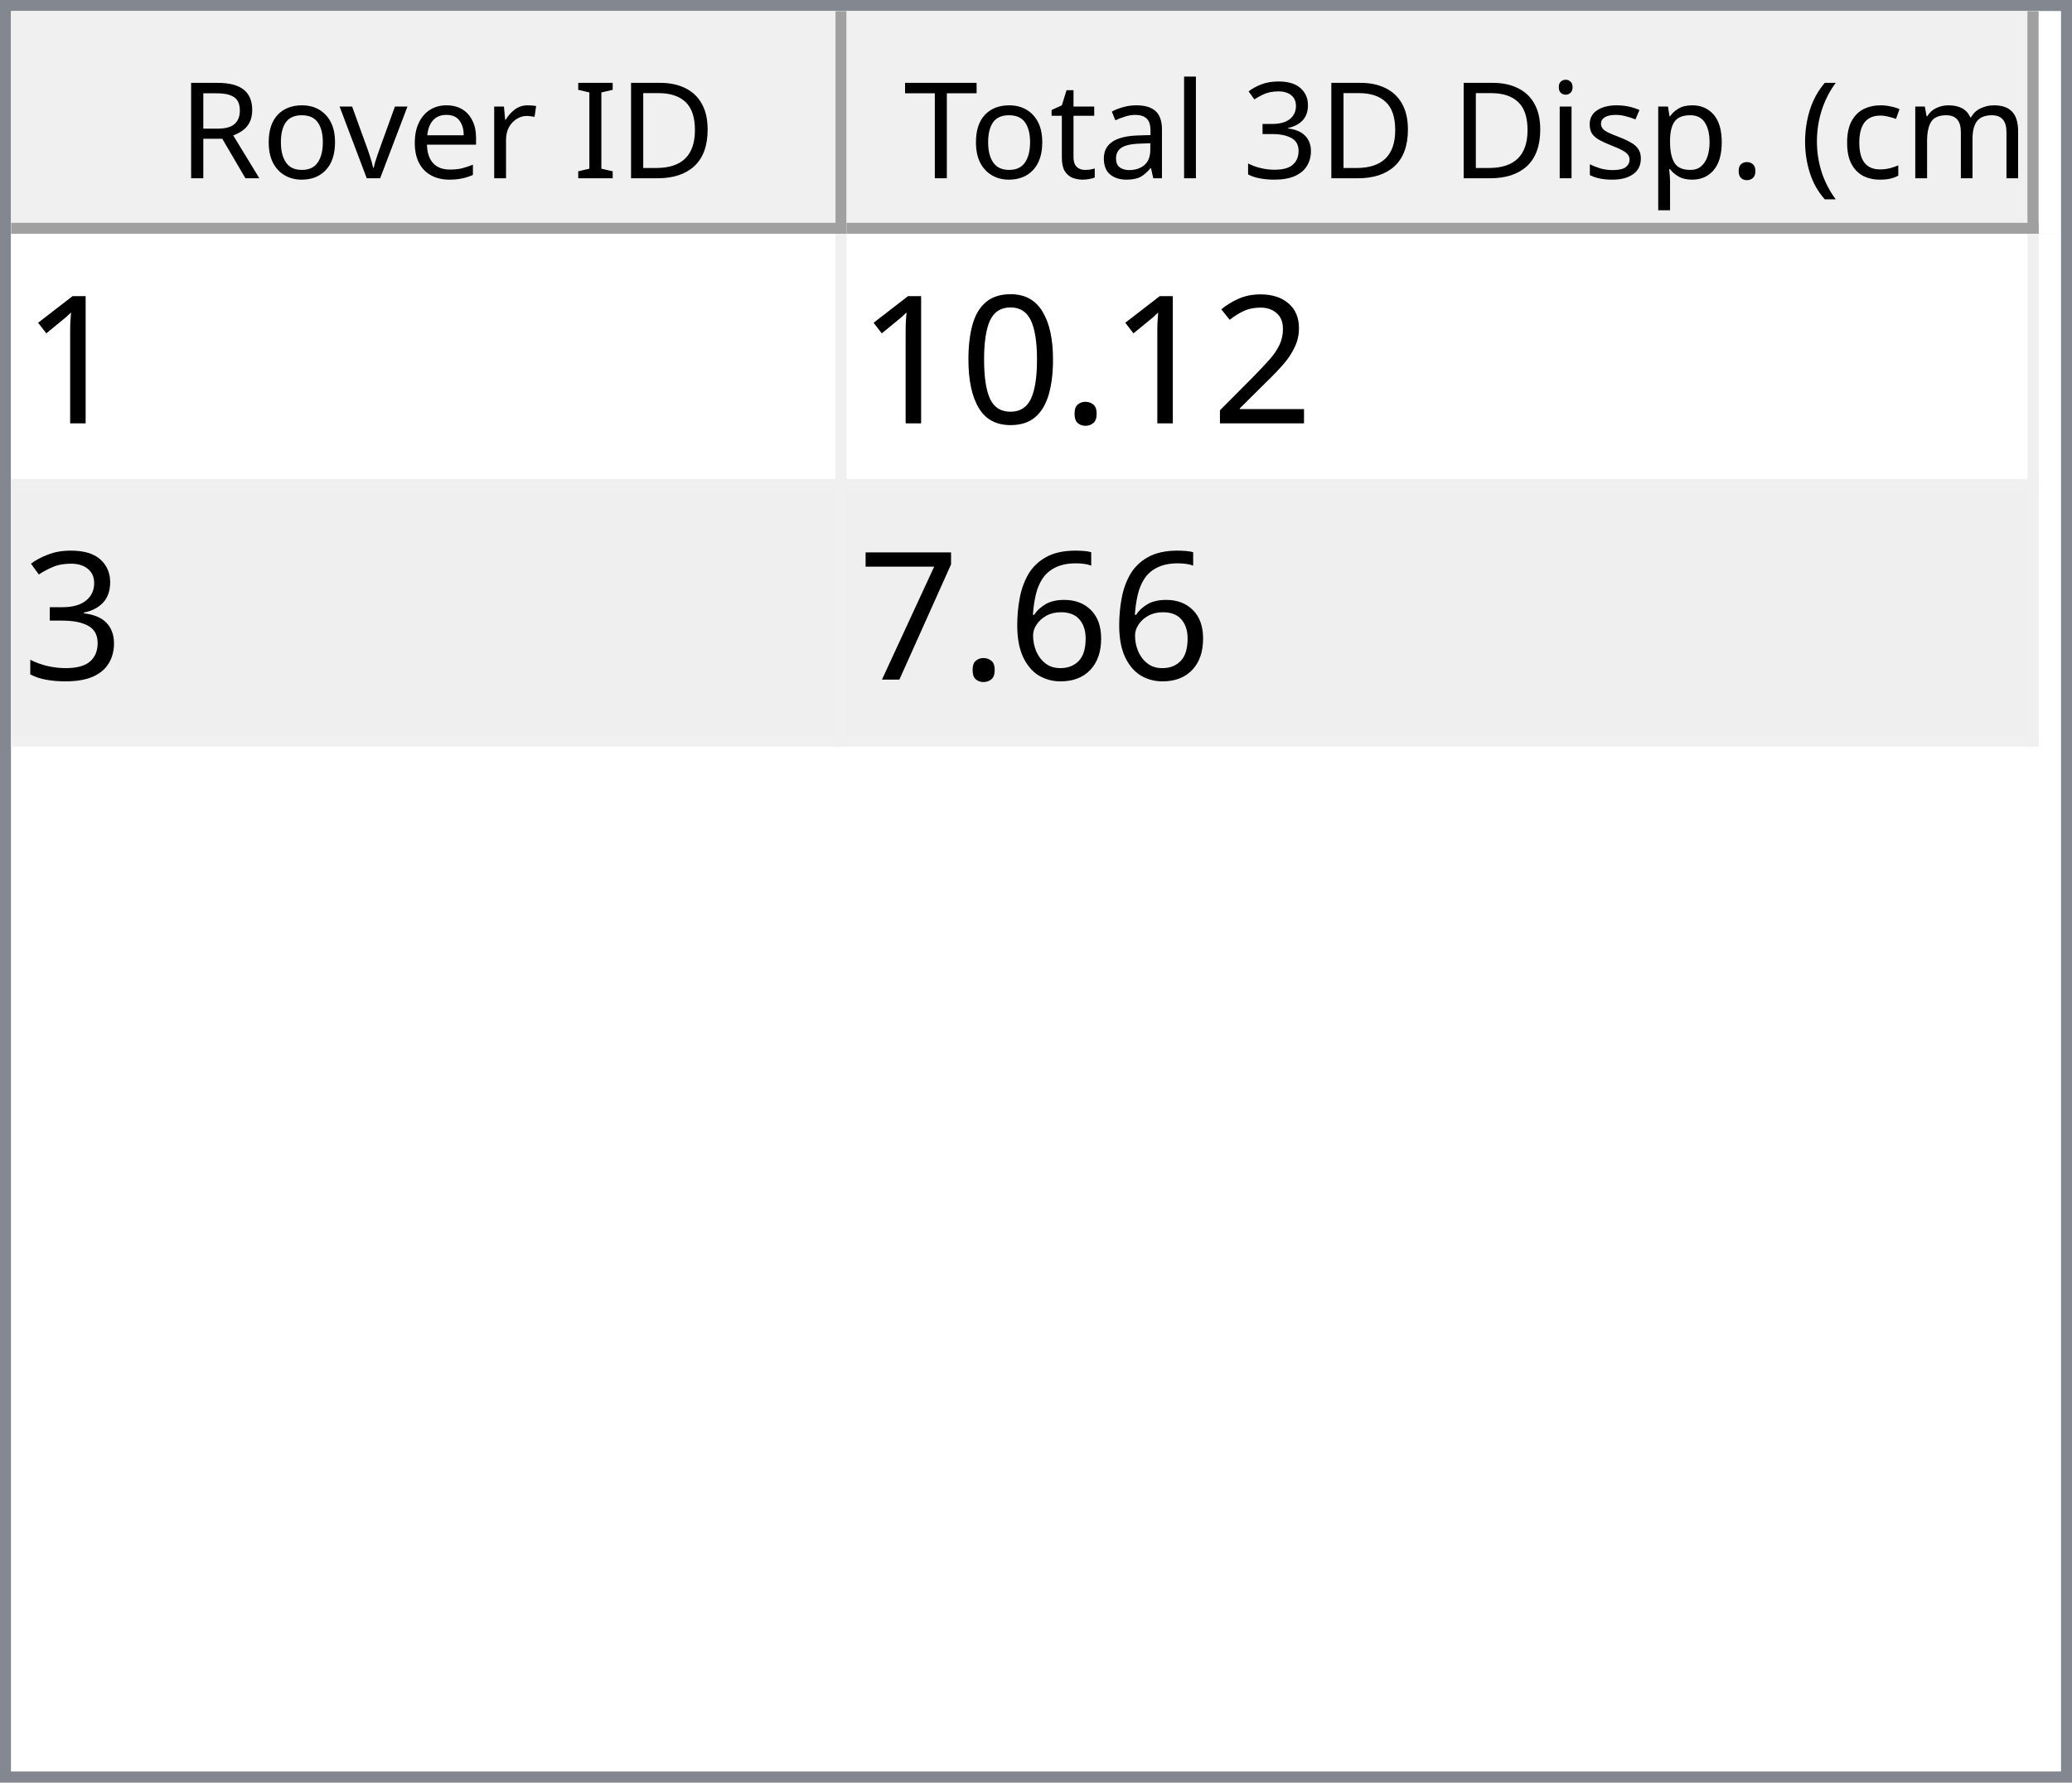
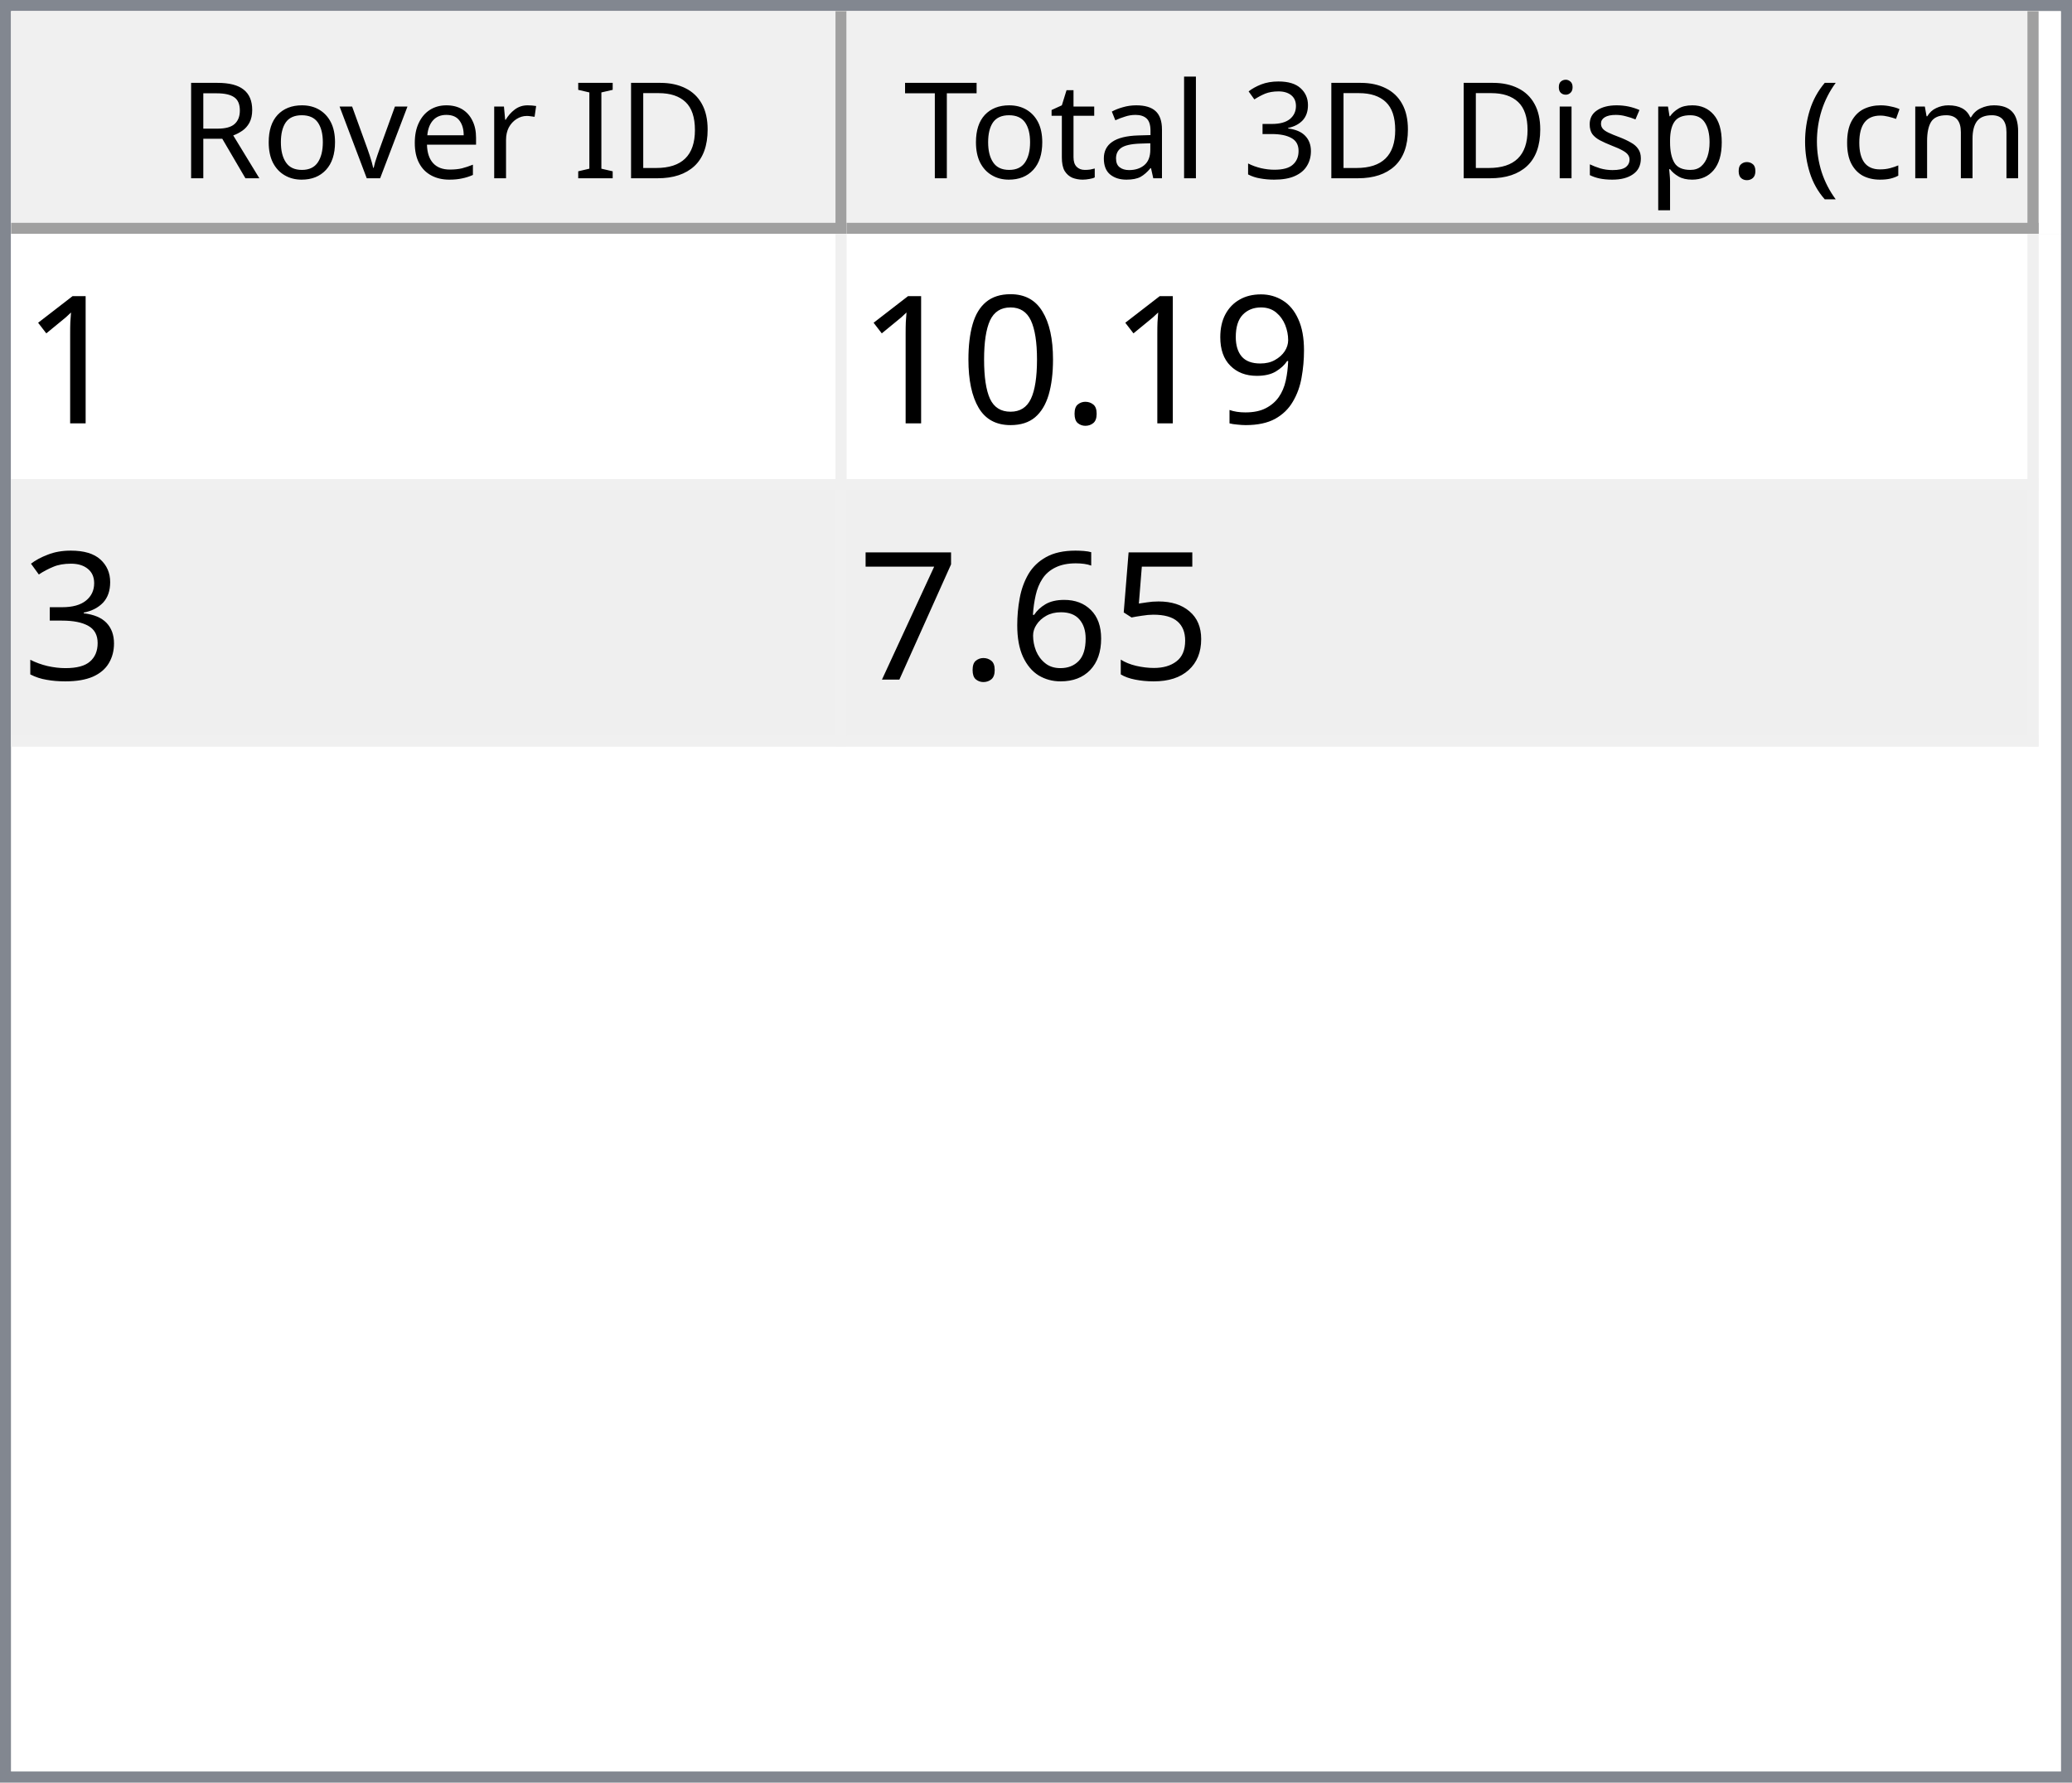
<svg xmlns="http://www.w3.org/2000/svg" style="fill-opacity:1; color-rendering:auto; color-interpolation:auto; text-rendering:auto; stroke:black; stroke-linecap:square; stroke-miterlimit:10; shape-rendering:auto; stroke-opacity:1; fill:black; stroke-dasharray:none; font-weight:normal; stroke-width:1; font-family:'Dialog'; font-style:normal; stroke-linejoin:miter; font-size:12px; stroke-dashoffset:0; image-rendering:auto;" width="186" height="160">
  <defs id="genericDefs" />
  <g>
    <defs id="defs1">
      <clipPath clipPathUnits="userSpaceOnUse" id="clipPath1">
        <path d="M0 0 L186 0 L186 160 L0 160 L0 0 Z" />
      </clipPath>
      <clipPath clipPathUnits="userSpaceOnUse" id="clipPath2">
        <path d="M0 0 L0 160 L186 160 L186 0 Z" />
      </clipPath>
      <clipPath clipPathUnits="userSpaceOnUse" id="clipPath3">
        <path d="M0 0 L0 20 L184 20 L184 0 Z" />
      </clipPath>
      <clipPath clipPathUnits="userSpaceOnUse" id="clipPath4">
        <path d="M0 0 L0 20 L75 20 L75 0 Z" />
      </clipPath>
      <clipPath clipPathUnits="userSpaceOnUse" id="clipPath5">
        <path d="M1 1 L1 19 L74 19 L74 1 Z" />
      </clipPath>
      <clipPath clipPathUnits="userSpaceOnUse" id="clipPath6">
        <path d="M0 0 L0 18 L73 18 L73 0 Z" />
      </clipPath>
      <clipPath clipPathUnits="userSpaceOnUse" id="clipPath7">
        <path d="M-0.5 -0.5 L-0.5 19.5 L74.5 19.5 L74.5 -0.5 Z" />
      </clipPath>
      <clipPath clipPathUnits="userSpaceOnUse" id="clipPath8">
        <path d="M0 0 L0 20 L107 20 L107 0 Z" />
      </clipPath>
      <clipPath clipPathUnits="userSpaceOnUse" id="clipPath9">
        <path d="M1 1 L1 19 L106 19 L106 1 Z" />
      </clipPath>
      <clipPath clipPathUnits="userSpaceOnUse" id="clipPath10">
        <path d="M0 0 L0 18 L105 18 L105 0 Z" />
      </clipPath>
      <clipPath clipPathUnits="userSpaceOnUse" id="clipPath11">
        <path d="M-0.5 -0.5 L-0.5 19.5 L106.5 19.5 L106.5 -0.5 Z" />
      </clipPath>
      <clipPath clipPathUnits="userSpaceOnUse" id="clipPath12">
        <path d="M0 0 L0 138 L184 138 L184 0 Z" />
      </clipPath>
      <clipPath clipPathUnits="userSpaceOnUse" id="clipPath13">
        <path d="M0 0 L0 46 L182 46 L182 0 Z" />
      </clipPath>
      <clipPath clipPathUnits="userSpaceOnUse" id="clipPath14">
        <path d="M-0.5 -0.5 L-0.5 45.5 L181.5 45.5 L181.5 -0.5 Z" />
      </clipPath>
      <clipPath clipPathUnits="userSpaceOnUse" id="clipPath15">
        <path d="M0 0 L0 22 L74 22 L74 0 Z" />
      </clipPath>
      <clipPath clipPathUnits="userSpaceOnUse" id="clipPath16">
        <path d="M0 0 L0 22 L106 22 L106 0 Z" />
      </clipPath>
      <font horiz-adv-x="64.551" id="font1">
        <font-face ascent="107.91" descent="25.098" units-per-em="100" style="font-style:normal; font-family:Segoe UI; font-weight:normal;" />
        <missing-glyph horiz-adv-x="64.551" d="M8.109 0 L8.109 68.266 L56.453 68.266 L56.453 0 L8.109 0 ZM15.328 7.234 L49.219 7.234 L49.219 61.031 L15.328 61.031 L15.328 7.234 Z" />
        <glyph unicode="D" horiz-adv-x="70.117" d="M9.188 0 L9.188 70.016 L28.516 70.016 Q65.531 70.016 65.531 35.891 Q65.531 19.672 55.25 9.836 Q44.969 0 27.734 0 L9.188 0 ZM17.391 62.594 L17.391 7.422 L27.828 7.422 Q41.609 7.422 49.273 14.797 Q56.938 22.172 56.938 35.688 Q56.938 62.594 28.328 62.594 L17.391 62.594 Z" />
        <glyph unicode="I" horiz-adv-x="26.611" d="M17.391 0 L9.188 0 L9.188 70.016 L17.391 70.016 L17.391 0 Z" />
        <glyph unicode=" " horiz-adv-x="27.393" d="" />
        <glyph unicode="r" horiz-adv-x="34.766" d="M34.188 41.891 Q32.078 43.5 28.125 43.5 Q23 43.5 19.555 38.672 Q16.109 33.844 16.109 25.484 L16.109 0 L8.109 0 L8.109 50 L16.109 50 L16.109 39.703 L16.312 39.703 Q18.016 44.969 21.531 47.922 Q25.047 50.875 29.391 50.875 Q32.516 50.875 34.188 50.203 L34.188 41.891 Z" />
        <glyph unicode="e" horiz-adv-x="52.295" d="M48.297 23 L12.984 23 Q13.188 14.656 17.484 10.109 Q21.781 5.562 29.297 5.562 Q37.75 5.562 44.828 11.141 L44.828 3.609 Q38.234 -1.172 27.391 -1.172 Q16.797 -1.172 10.742 5.641 Q4.688 12.453 4.688 24.812 Q4.688 36.469 11.305 43.82 Q17.922 51.172 27.734 51.172 Q37.547 51.172 42.922 44.828 Q48.297 38.484 48.297 27.203 L48.297 23 ZM40.094 29.781 Q40.047 36.719 36.75 40.578 Q33.453 44.438 27.594 44.438 Q21.922 44.438 17.969 40.383 Q14.016 36.328 13.094 29.781 L40.094 29.781 Z" />
        <glyph unicode="v" horiz-adv-x="47.9" d="M47.406 50 L27.484 0 L19.625 0 L0.688 50 L9.469 50 L22.172 13.672 Q23.578 9.672 23.922 6.688 L24.125 6.688 Q24.609 10.453 25.688 13.484 L38.969 50 L47.406 50 Z" />
        <glyph unicode="o" horiz-adv-x="58.594" d="M29 -1.172 Q17.922 -1.172 11.305 5.836 Q4.688 12.844 4.688 24.422 Q4.688 37.016 11.57 44.094 Q18.453 51.172 30.172 51.172 Q41.359 51.172 47.633 44.289 Q53.906 37.406 53.906 25.203 Q53.906 13.234 47.141 6.031 Q40.375 -1.172 29 -1.172 ZM29.594 44.438 Q21.875 44.438 17.383 39.188 Q12.891 33.938 12.891 24.703 Q12.891 15.828 17.43 10.695 Q21.969 5.562 29.594 5.562 Q37.359 5.562 41.531 10.594 Q45.703 15.625 45.703 24.906 Q45.703 34.281 41.531 39.359 Q37.359 44.438 29.594 44.438 Z" />
        <glyph unicode="R" horiz-adv-x="59.814" d="M59.375 0 L49.609 0 L37.891 19.625 Q36.281 22.359 34.766 24.289 Q33.25 26.219 31.664 27.438 Q30.078 28.656 28.25 29.219 Q26.422 29.781 24.125 29.781 L17.391 29.781 L17.391 0 L9.188 0 L9.188 70.016 L30.078 70.016 Q34.672 70.016 38.555 68.867 Q42.438 67.719 45.289 65.375 Q48.141 63.031 49.758 59.547 Q51.375 56.062 51.375 51.375 Q51.375 47.703 50.273 44.656 Q49.172 41.609 47.148 39.211 Q45.125 36.812 42.266 35.133 Q39.406 33.453 35.844 32.516 L35.844 32.328 Q37.594 31.547 38.891 30.547 Q40.188 29.547 41.359 28.18 Q42.531 26.812 43.68 25.078 Q44.828 23.344 46.234 21.047 L59.375 0 ZM17.391 62.594 L17.391 37.203 L28.516 37.203 Q31.594 37.203 34.203 38.133 Q36.812 39.062 38.719 40.797 Q40.625 42.531 41.703 45.047 Q42.781 47.562 42.781 50.688 Q42.781 56.297 39.141 59.445 Q35.5 62.594 28.609 62.594 L17.391 62.594 Z" />
        <glyph unicode=")" horiz-adv-x="30.176" d="M8.297 -15.922 L1.172 -15.922 Q16.406 2.344 16.406 26.812 Q16.406 51.469 1.078 70.016 L8.297 70.016 Q23.531 52.156 23.531 26.703 Q23.531 1.375 8.297 -15.922 Z" />
        <glyph unicode="m" horiz-adv-x="86.133" d="M79.109 0 L71.094 0 L71.094 28.719 Q71.094 37.016 68.531 40.727 Q65.969 44.438 59.906 44.438 Q54.781 44.438 51.195 39.75 Q47.609 35.062 47.609 28.516 L47.609 0 L39.594 0 L39.594 29.688 Q39.594 44.438 28.219 44.438 Q22.953 44.438 19.531 40.016 Q16.109 35.594 16.109 28.516 L16.109 0 L8.109 0 L8.109 50 L16.109 50 L16.109 42.094 L16.312 42.094 Q21.625 51.172 31.844 51.172 Q36.969 51.172 40.773 48.312 Q44.578 45.453 46 40.828 Q51.562 51.172 62.594 51.172 Q79.109 51.172 79.109 30.812 L79.109 0 Z" />
        <glyph unicode="c" horiz-adv-x="46.191" d="M42.188 2.297 Q36.422 -1.172 28.516 -1.172 Q17.828 -1.172 11.258 5.789 Q4.688 12.75 4.688 23.828 Q4.688 36.188 11.766 43.68 Q18.844 51.172 30.672 51.172 Q37.25 51.172 42.281 48.734 L42.281 40.531 Q36.719 44.438 30.375 44.438 Q22.703 44.438 17.797 38.945 Q12.891 33.453 12.891 24.516 Q12.891 15.719 17.508 10.641 Q22.125 5.562 29.891 5.562 Q36.422 5.562 42.188 9.906 L42.188 2.297 Z" />
        <glyph unicode="(" horiz-adv-x="30.176" d="M29.109 -15.922 L21.969 -15.922 Q6.844 1.375 6.844 26.703 Q6.844 52.156 21.969 70.016 L29.203 70.016 Q13.875 51.469 13.875 26.812 Q13.875 2.344 29.109 -15.922 Z" />
        <glyph unicode="." horiz-adv-x="21.68" d="M10.891 -1.078 Q8.641 -1.078 7.055 0.539 Q5.469 2.156 5.469 4.391 Q5.469 6.641 7.055 8.273 Q8.641 9.906 10.891 9.906 Q13.188 9.906 14.797 8.273 Q16.406 6.641 16.406 4.391 Q16.406 2.156 14.797 0.539 Q13.188 -1.078 10.891 -1.078 Z" />
        <glyph unicode="p" horiz-adv-x="58.789" d="M16.312 7.234 L16.109 7.234 L16.109 -23 L8.109 -23 L8.109 50 L16.109 50 L16.109 41.219 L16.312 41.219 Q22.219 51.172 33.594 51.172 Q43.266 51.172 48.688 44.461 Q54.109 37.75 54.109 26.469 Q54.109 13.922 48 6.375 Q41.891 -1.172 31.297 -1.172 Q21.578 -1.172 16.312 7.234 ZM16.109 27.391 L16.109 20.406 Q16.109 14.203 20.141 9.883 Q24.172 5.562 30.375 5.562 Q37.641 5.562 41.773 11.133 Q45.906 16.703 45.906 26.609 Q45.906 34.969 42.047 39.703 Q38.188 44.438 31.594 44.438 Q24.609 44.438 20.359 39.578 Q16.109 34.719 16.109 27.391 Z" />
        <glyph unicode="s" horiz-adv-x="42.432" d="M5.078 1.812 L5.078 10.406 Q11.625 5.562 19.484 5.562 Q30.031 5.562 30.031 12.594 Q30.031 14.594 29.125 15.992 Q28.219 17.391 26.68 18.461 Q25.141 19.531 23.07 20.383 Q21 21.234 18.609 22.172 Q15.281 23.484 12.766 24.828 Q10.25 26.172 8.57 27.859 Q6.891 29.547 6.031 31.695 Q5.172 33.844 5.172 36.719 Q5.172 40.234 6.789 42.945 Q8.406 45.656 11.086 47.484 Q13.766 49.312 17.211 50.242 Q20.656 51.172 24.312 51.172 Q30.812 51.172 35.938 48.922 L35.938 40.828 Q30.422 44.438 23.25 44.438 Q21 44.438 19.195 43.922 Q17.391 43.406 16.094 42.477 Q14.797 41.547 14.086 40.258 Q13.375 38.969 13.375 37.406 Q13.375 35.453 14.086 34.133 Q14.797 32.812 16.164 31.789 Q17.531 30.766 19.484 29.938 Q21.438 29.109 23.922 28.125 Q27.25 26.859 29.883 25.516 Q32.516 24.172 34.375 22.484 Q36.234 20.797 37.234 18.602 Q38.234 16.406 38.234 13.375 Q38.234 9.672 36.602 6.938 Q34.969 4.203 32.234 2.398 Q29.5 0.594 25.93 -0.289 Q22.359 -1.172 18.453 -1.172 Q10.75 -1.172 5.078 1.812 Z" />
        <glyph unicode="i" horiz-adv-x="24.219" d="M12.203 62.703 Q10.062 62.703 8.547 64.164 Q7.031 65.625 7.031 67.875 Q7.031 70.125 8.547 71.609 Q10.062 73.094 12.203 73.094 Q14.406 73.094 15.945 71.609 Q17.484 70.125 17.484 67.875 Q17.484 65.719 15.945 64.211 Q14.406 62.703 12.203 62.703 ZM16.109 0 L8.109 0 L8.109 50 L16.109 50 L16.109 0 Z" />
        <glyph unicode="3" horiz-adv-x="53.906" d="M46.531 19.828 Q46.531 15.094 44.75 11.211 Q42.969 7.328 39.719 4.57 Q36.469 1.812 31.93 0.297 Q27.391 -1.219 21.922 -1.219 Q11.922 -1.219 6 2.594 L6 11.188 Q13.094 5.609 22.219 5.609 Q25.875 5.609 28.828 6.539 Q31.781 7.469 33.906 9.227 Q36.031 10.984 37.18 13.477 Q38.328 15.969 38.328 19.094 Q38.328 32.812 18.797 32.812 L12.984 32.812 L12.984 39.594 L18.5 39.594 Q35.797 39.594 35.797 52.484 Q35.797 64.406 22.609 64.406 Q15.188 64.406 8.688 59.422 L8.688 67.188 Q15.375 71.188 24.609 71.188 Q29 71.188 32.57 69.969 Q36.141 68.75 38.68 66.555 Q41.219 64.359 42.609 61.281 Q44 58.203 44 54.5 Q44 40.672 30.031 36.719 L30.031 36.531 Q33.594 36.141 36.625 34.797 Q39.656 33.453 41.852 31.305 Q44.047 29.156 45.289 26.25 Q46.531 23.344 46.531 19.828 Z" />
        <glyph unicode="l" horiz-adv-x="24.219" d="M16.109 0 L8.109 0 L8.109 74.031 L16.109 74.031 L16.109 0 Z" />
        <glyph unicode="a" horiz-adv-x="50.879" d="M43.891 0 L35.891 0 L35.891 7.812 L35.688 7.812 Q30.469 -1.172 20.312 -1.172 Q12.844 -1.172 8.617 2.781 Q4.391 6.734 4.391 13.281 Q4.391 27.297 20.906 29.594 L35.891 31.688 Q35.891 44.438 25.594 44.438 Q16.547 44.438 9.281 38.281 L9.281 46.484 Q16.656 51.172 26.266 51.172 Q43.891 51.172 43.891 32.516 L43.891 0 ZM35.891 25.297 L23.828 23.641 Q18.266 22.859 15.43 20.875 Q12.594 18.891 12.594 13.875 Q12.594 10.203 15.211 7.883 Q17.828 5.562 22.172 5.562 Q28.125 5.562 32.008 9.742 Q35.891 13.922 35.891 20.312 L35.891 25.297 Z" />
        <glyph unicode="t" horiz-adv-x="33.887" d="M31.297 0.484 Q28.469 -1.078 23.828 -1.078 Q10.688 -1.078 10.688 13.578 L10.688 43.172 L2.094 43.172 L2.094 50 L10.688 50 L10.688 62.203 L18.703 64.797 L18.703 50 L31.297 50 L31.297 43.172 L18.703 43.172 L18.703 14.984 Q18.703 9.969 20.414 7.82 Q22.125 5.672 26.078 5.672 Q29.109 5.672 31.297 7.328 L31.297 0.484 Z" />
        <glyph unicode="T" horiz-adv-x="52.393" d="M50.594 62.594 L30.375 62.594 L30.375 0 L22.172 0 L22.172 62.594 L2 62.594 L2 70.016 L50.594 70.016 L50.594 62.594 Z" />
      </font>
      <font horiz-adv-x="75.0" id="font2">
        <font-face ascent="100.537" descent="21.973" units-per-em="100" style="font-style:normal; font-family:sans-serif; font-weight:normal;" />
        <missing-glyph horiz-adv-x="75.0" d="M12.5 0 L12.5 62.5 L62.5 62.5 L62.5 0 L12.5 0 ZM14.062 1.562 L60.938 1.562 L60.938 60.938 L14.062 60.938 L14.062 1.562 Z" />
        <glyph unicode="1" horiz-adv-x="55.615" d="M37.25 0 L28.469 0 L28.469 56 Q25.297 52.984 20.141 49.953 Q14.984 46.922 10.891 45.406 L10.891 53.906 Q18.266 57.375 23.781 62.305 Q29.297 67.234 31.594 71.875 L37.25 71.875 L37.25 0 Z" />
-         <glyph unicode="2" horiz-adv-x="55.615" d="M50.344 8.453 L50.344 0 L3.031 0 Q2.938 3.172 4.047 6.109 Q5.859 10.938 9.836 15.625 Q13.812 20.312 21.344 26.469 Q33.016 36.031 37.117 41.625 Q41.219 47.219 41.219 52.203 Q41.219 57.422 37.477 61.008 Q33.734 64.594 27.734 64.594 Q21.391 64.594 17.578 60.789 Q13.766 56.984 13.719 50.25 L4.688 51.172 Q5.609 61.281 11.664 66.578 Q17.719 71.875 27.938 71.875 Q38.234 71.875 44.242 66.164 Q50.25 60.453 50.25 52 Q50.25 47.703 48.492 43.555 Q46.734 39.406 42.656 34.812 Q38.578 30.219 29.109 22.219 Q21.188 15.578 18.945 13.211 Q16.703 10.844 15.234 8.453 L50.344 8.453 Z" />
+         <glyph unicode="9" horiz-adv-x="55.615" d="M5.469 16.547 L13.922 17.328 Q14.984 11.375 18.016 8.688 Q21.047 6 25.781 6 Q29.828 6 32.883 7.859 Q35.938 9.719 37.891 12.82 Q39.844 15.922 41.164 21.195 Q42.484 26.469 42.484 31.938 Q42.484 32.516 42.438 33.688 Q39.797 29.5 35.234 26.883 Q30.672 24.266 25.344 24.266 Q16.453 24.266 10.305 30.711 Q4.156 37.156 4.156 47.703 Q4.156 58.594 10.578 65.234 Q17 71.875 26.656 71.875 Q33.641 71.875 39.43 68.117 Q45.219 64.359 48.219 57.398 Q51.219 50.438 51.219 37.25 Q51.219 23.531 48.242 15.406 Q45.266 7.281 39.383 3.031 Q33.5 -1.219 25.594 -1.219 Q17.188 -1.219 11.867 3.445 Q6.547 8.109 5.469 16.547 ZM41.453 48.141 Q41.453 55.719 37.43 60.156 Q33.406 64.594 27.734 64.594 Q21.875 64.594 17.531 59.812 Q13.188 55.031 13.188 47.406 Q13.188 40.578 17.312 36.305 Q21.438 32.031 27.484 32.031 Q33.594 32.031 37.523 36.305 Q41.453 40.578 41.453 48.141 Z" />
        <glyph unicode="." horiz-adv-x="27.783" d="M9.078 0 L9.078 10.016 L19.094 10.016 L19.094 0 L9.078 0 Z" />
        <glyph unicode="0" horiz-adv-x="55.615" d="M4.156 35.297 Q4.156 48 6.766 55.742 Q9.375 63.484 14.523 67.68 Q19.672 71.875 27.484 71.875 Q33.25 71.875 37.594 69.555 Q41.938 67.234 44.773 62.867 Q47.609 58.5 49.219 52.227 Q50.828 45.953 50.828 35.297 Q50.828 22.703 48.242 14.969 Q45.656 7.234 40.508 3.008 Q35.359 -1.219 27.484 -1.219 Q17.141 -1.219 11.234 6.203 Q4.156 15.141 4.156 35.297 ZM13.188 35.297 Q13.188 17.672 17.312 11.836 Q21.438 6 27.484 6 Q33.547 6 37.672 11.859 Q41.797 17.719 41.797 35.297 Q41.797 52.984 37.672 58.789 Q33.547 64.594 27.391 64.594 Q21.344 64.594 17.719 59.469 Q13.188 52.938 13.188 35.297 Z" />
        <glyph unicode="3" horiz-adv-x="55.615" d="M4.203 18.891 L12.984 20.062 Q14.5 12.594 18.141 9.297 Q21.781 6 27 6 Q33.203 6 37.477 10.297 Q41.75 14.594 41.75 20.953 Q41.75 27 37.797 30.93 Q33.844 34.859 27.734 34.859 Q25.25 34.859 21.531 33.891 L22.516 41.609 Q23.391 41.5 23.922 41.5 Q29.547 41.5 34.039 44.43 Q38.531 47.359 38.531 53.469 Q38.531 58.297 35.258 61.477 Q31.984 64.656 26.812 64.656 Q21.688 64.656 18.266 61.43 Q14.844 58.203 13.875 51.766 L5.078 53.328 Q6.688 62.156 12.398 67.016 Q18.109 71.875 26.609 71.875 Q32.469 71.875 37.398 69.359 Q42.328 66.844 44.945 62.5 Q47.562 58.156 47.562 53.266 Q47.562 48.641 45.07 44.828 Q42.578 41.016 37.703 38.766 Q44.047 37.312 47.562 32.695 Q51.078 28.078 51.078 21.141 Q51.078 11.766 44.242 5.25 Q37.406 -1.266 26.953 -1.266 Q17.531 -1.266 11.305 4.352 Q5.078 9.969 4.203 18.891 Z" />
+         <glyph unicode="5" horiz-adv-x="55.615" d="M4.156 18.75 L13.375 19.531 Q14.406 12.797 18.141 9.398 Q21.875 6 27.156 6 Q33.5 6 37.891 10.789 Q42.281 15.578 42.281 23.484 Q42.281 31 38.062 35.352 Q33.844 39.703 27 39.703 Q22.75 39.703 19.336 37.773 Q15.922 35.844 13.969 32.766 L5.719 33.844 L12.641 70.609 L48.25 70.609 L48.25 62.203 L19.672 62.203 L15.828 42.969 Q22.266 47.469 29.344 47.469 Q38.719 47.469 45.164 40.969 Q51.609 34.469 51.609 24.266 Q51.609 14.547 45.953 7.469 Q39.062 -1.219 27.156 -1.219 Q17.391 -1.219 11.211 4.25 Q5.031 9.719 4.156 18.75 Z" />
        <glyph unicode="6" horiz-adv-x="55.615" d="M49.75 54.047 L41.016 53.375 Q39.844 58.547 37.703 60.891 Q34.125 64.656 28.906 64.656 Q24.703 64.656 21.531 62.312 Q17.391 59.281 14.992 53.469 Q12.594 47.656 12.5 36.922 Q15.672 41.75 20.266 44.094 Q24.859 46.438 29.891 46.438 Q38.672 46.438 44.852 39.969 Q51.031 33.5 51.031 23.25 Q51.031 16.5 48.125 10.719 Q45.219 4.938 40.141 1.859 Q35.062 -1.219 28.609 -1.219 Q17.625 -1.219 10.695 6.859 Q3.766 14.938 3.766 33.5 Q3.766 54.25 11.422 63.672 Q18.109 71.875 29.438 71.875 Q37.891 71.875 43.289 67.141 Q48.688 62.406 49.75 54.047 ZM13.875 23.188 Q13.875 18.656 15.797 14.508 Q17.719 10.359 21.188 8.18 Q24.656 6 28.469 6 Q34.031 6 38.039 10.492 Q42.047 14.984 42.047 22.703 Q42.047 30.125 38.086 34.398 Q34.125 38.672 28.125 38.672 Q22.172 38.672 18.023 34.398 Q13.875 30.125 13.875 23.188 Z" />
        <glyph unicode="7" horiz-adv-x="55.615" d="M4.734 62.203 L4.734 70.656 L51.078 70.656 L51.078 63.812 Q44.234 56.547 37.523 44.484 Q30.812 32.422 27.156 19.672 Q24.516 10.688 23.781 0 L14.75 0 Q14.891 8.453 18.062 20.414 Q21.234 32.375 27.172 43.484 Q33.109 54.594 39.797 62.203 L4.734 62.203 Z" />
      </font>
    </defs>
    <g style="fill:white; stroke:white;">
      <rect x="0" y="0" width="186" style="clip-path:url(#clipPath1); stroke:none;" height="160" />
    </g>
    <g style="fill:white; text-rendering:optimizeSpeed; color-rendering:optimizeSpeed; image-rendering:optimizeSpeed; shape-rendering:crispEdges; stroke:white; color-interpolation:sRGB;">
      <rect x="0" width="186" height="160" y="0" style="stroke:none;" />
      <path style="stroke:none;" d="M0 160 L186 160 L186 0 L0 0 Z" />
    </g>
    <g style="fill:rgb(240,240,240); font-family:'Segoe UI'; stroke:rgb(240,240,240);">
      <rect x="0" y="0" width="186" style="clip-path:url(#clipPath2); stroke:none;" height="160" />
    </g>
    <g style="fill:rgb(130,135,144); font-family:'Segoe UI'; stroke:rgb(130,135,144);">
      <path d="M0 0 L186 0 L186 160 L0 160 L0 0 ZM1 1 L185 1 L185 159 L1 159 L1 1 Z" style="fill-rule:evenodd; clip-path:url(#clipPath2); stroke:none;" />
    </g>
    <g style="fill:white; font-family:'Segoe UI'; stroke:white;" transform="translate(1,1)">
      <rect x="0" y="0" width="184" style="clip-path:url(#clipPath3); stroke:none;" height="20" />
    </g>
    <g style="fill:rgb(240,240,240); font-family:'Segoe UI'; stroke:rgb(240,240,240);" transform="translate(1,1)">
      <rect x="0" y="0" width="75" style="clip-path:url(#clipPath4); stroke:none;" height="20" />
    </g>
    <g style="font-family:'Segoe UI';" transform="translate(2,2)">
      <text x="14" xml:space="preserve" y="14" style="clip-path:url(#clipPath6); stroke:none;">Rover ID</text>
    </g>
    <g style="fill:rgb(160,160,160); font-family:'Segoe UI'; stroke:rgb(160,160,160); stroke-linejoin:bevel;" transform="translate(1.5,1.5)">
      <line x1="74" x2="74" y1="0" style="fill:none; clip-path:url(#clipPath7);" y2="19" />
    </g>
    <g style="fill:rgb(160,160,160); font-family:'Segoe UI'; stroke:rgb(160,160,160); stroke-linejoin:bevel;" transform="matrix(1,0,0,1,1,1) translate(0.5,0.5)">
      <line x1="0" x2="74" y1="19" style="fill:none; clip-path:url(#clipPath7);" y2="19" />
    </g>
    <g style="fill:rgb(240,240,240); font-family:'Segoe UI'; stroke:rgb(240,240,240);" transform="translate(76,1)">
      <rect x="0" y="0" width="107" style="clip-path:url(#clipPath8); stroke:none;" height="20" />
    </g>
    <g style="font-family:'Segoe UI';" transform="translate(77,2)">
      <text x="1" xml:space="preserve" y="14" style="clip-path:url(#clipPath10); stroke:none;"> Total 3D Disp. (cm)</text>
    </g>
    <g style="fill:rgb(160,160,160); font-family:'Segoe UI'; stroke:rgb(160,160,160); stroke-linejoin:bevel;" transform="translate(76.5,1.5)">
      <line x1="106" x2="106" y1="0" style="fill:none; clip-path:url(#clipPath11);" y2="19" />
    </g>
    <g style="fill:rgb(160,160,160); font-family:'Segoe UI'; stroke:rgb(160,160,160); stroke-linejoin:bevel;" transform="matrix(1,0,0,1,76,1) translate(0.5,0.5)">
      <line x1="0" x2="106" y1="19" style="fill:none; clip-path:url(#clipPath11);" y2="19" />
    </g>
    <g style="fill:white; font-family:'Segoe UI'; stroke:white;" transform="translate(1,21)">
      <rect x="0" y="0" width="184" style="clip-path:url(#clipPath12); stroke:none;" height="138" />
    </g>
    <g style="fill:rgb(240,240,240); font-size:16px; font-family:sans-serif; stroke:rgb(240,240,240);" transform="translate(1,21)">
      <rect x="0" y="0" width="182" style="clip-path:url(#clipPath13); stroke:none;" height="46" />
      <line transform="translate(0.5,0.5)" x1="0" x2="181" y1="22" style="clip-path:url(#clipPath14); fill:none; stroke-linejoin:bevel;" y2="22" />
    </g>
    <g transform="matrix(1,0,0,1,1,21) translate(0.5,0.5)" style="fill:rgb(240,240,240); font-size:16px; font-family:sans-serif; stroke:rgb(240,240,240); stroke-linejoin:bevel;">
      <line x1="0" x2="181" y1="45" style="fill:none; clip-path:url(#clipPath14);" y2="45" />
    </g>
    <g transform="matrix(1,0,0,1,1,21) translate(0.5,0.5)" style="fill:rgb(240,240,240); font-size:16px; font-family:sans-serif; stroke:rgb(240,240,240); stroke-linejoin:bevel;">
      <line x1="74" x2="74" y1="0" style="fill:none; clip-path:url(#clipPath14);" y2="45" />
    </g>
    <g transform="matrix(1,0,0,1,1,21) translate(0.5,0.5)" style="fill:rgb(240,240,240); font-size:16px; font-family:sans-serif; stroke:rgb(240,240,240); stroke-linejoin:bevel;">
      <line x1="181" x2="181" y1="0" style="fill:none; clip-path:url(#clipPath14);" y2="45" />
    </g>
    <g style="fill:white; font-size:16px; font-family:sans-serif; stroke:white;" transform="matrix(1,0,0,1,1,21)">
      <rect x="0" y="0" width="74" style="clip-path:url(#clipPath15); stroke:none;" height="22" />
      <text x="1" y="17" style="fill:black; clip-path:url(#clipPath15); stroke:none;" xml:space="preserve">1</text>
    </g>
    <g style="fill:white; font-size:16px; font-family:sans-serif; stroke:white;" transform="matrix(1,0,0,1,1,21) translate(75,0)">
      <rect x="0" y="0" width="106" style="clip-path:url(#clipPath16); stroke:none;" height="22" />
-       <text x="1" y="17" style="fill:black; clip-path:url(#clipPath16); stroke:none;" xml:space="preserve">10.12</text>
+       <text x="1" y="17" style="fill:black; clip-path:url(#clipPath16); stroke:none;" xml:space="preserve">10.19</text>
    </g>
    <g style="fill:rgb(239,239,239); font-size:16px; font-family:sans-serif; stroke:rgb(239,239,239);" transform="matrix(1,0,0,1,1,21) translate(0,23)">
      <rect x="0" y="0" width="74" style="clip-path:url(#clipPath15); stroke:none;" height="22" />
      <text x="1" y="17" style="fill:black; clip-path:url(#clipPath15); stroke:none;" xml:space="preserve">3</text>
    </g>
    <g style="fill:rgb(239,239,239); font-size:16px; font-family:sans-serif; stroke:rgb(239,239,239);" transform="matrix(1,0,0,1,1,21) translate(75,23)">
      <rect x="0" y="0" width="106" style="clip-path:url(#clipPath16); stroke:none;" height="22" />
-       <text x="1" y="17" style="fill:black; clip-path:url(#clipPath16); stroke:none;" xml:space="preserve">7.66</text>
+       <text x="1" y="17" style="fill:black; clip-path:url(#clipPath16); stroke:none;" xml:space="preserve">7.65</text>
    </g>
  </g>
</svg>
